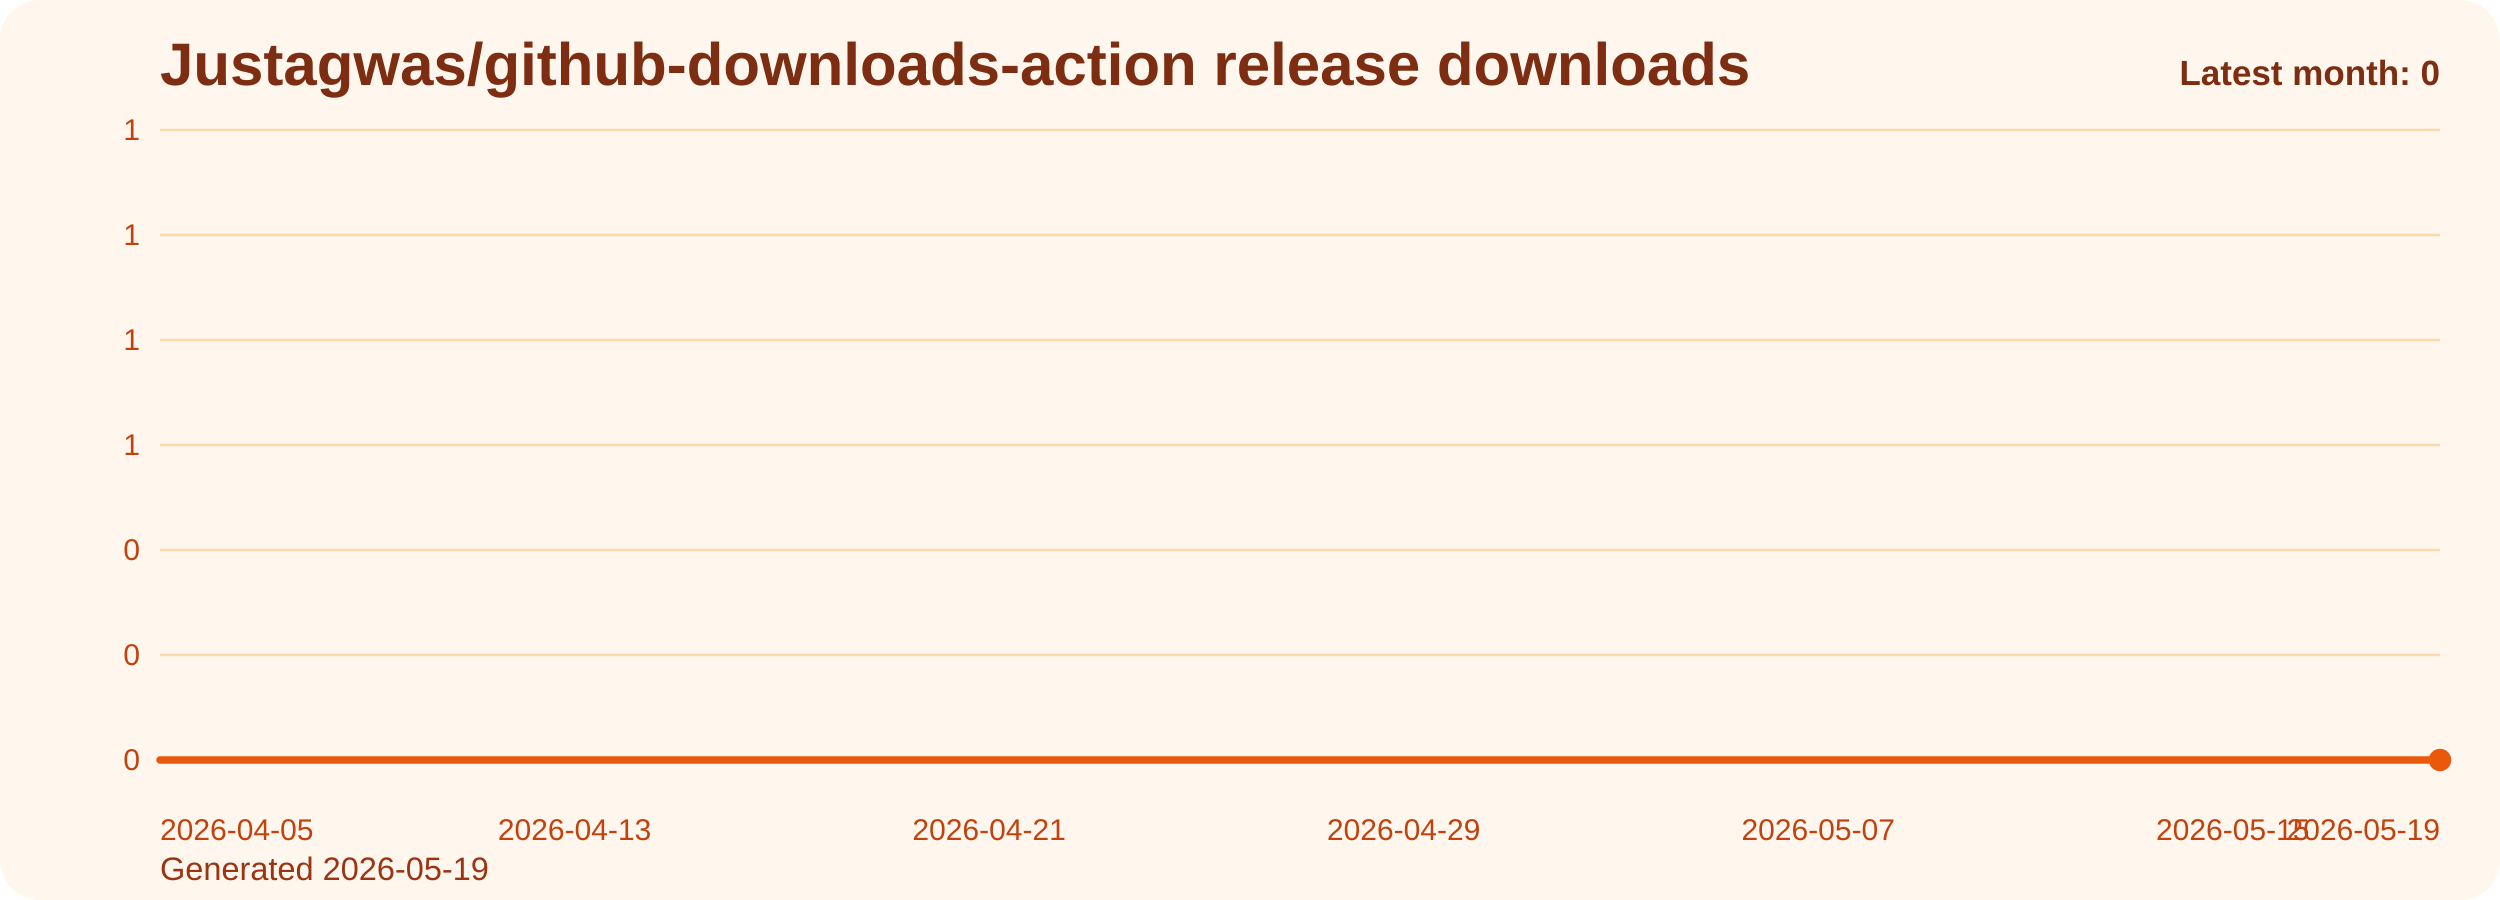
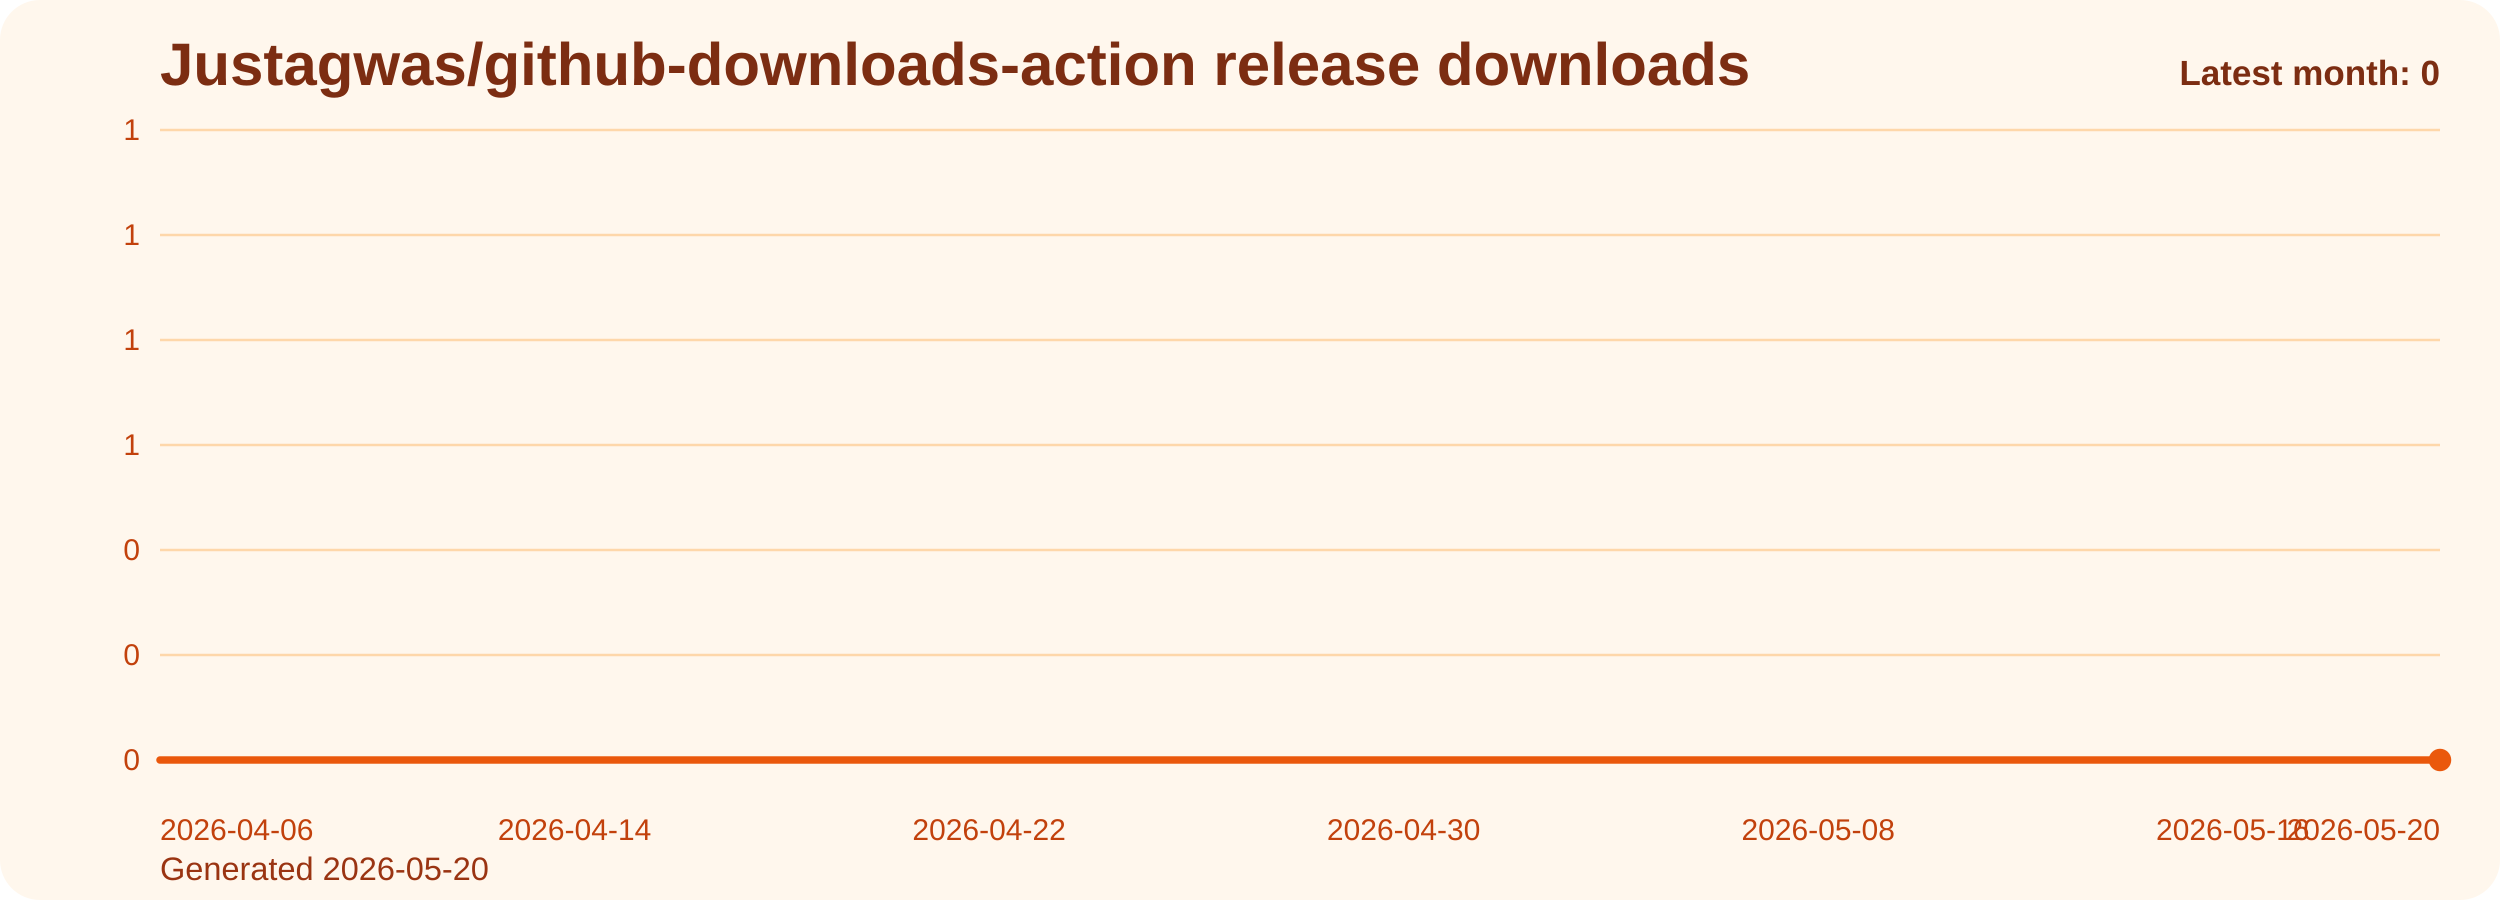
<svg xmlns="http://www.w3.org/2000/svg" viewBox="0 0 1000 360" role="img" aria-label="Justagwas/github-downloads-action release downloads chart">
  <defs>
    <linearGradient id="fill-monthly-orange" x1="0" y1="0" x2="0" y2="1">
      <stop offset="0%" stop-color="#f97316" stop-opacity="0.32" />
      <stop offset="100%" stop-color="#f97316" stop-opacity="0.05" />
    </linearGradient>
    <style>
      .bg { fill: #fff7ed; }
      .title { font: 700 24px Arial, sans-serif; fill: #7c2d12; }
      .sub { font: 400 13px Arial, sans-serif; fill: #9a3412; }
      .grid { stroke: #fed7aa; stroke-width: 1; }
      .axis { font: 400 12px Arial, sans-serif; fill: #c2410c; }
      .line { fill: none; stroke: #ea580c; stroke-width: 3; stroke-linecap: round; stroke-linejoin: round; }
      .dot { fill: #ea580c; }
      .value { font: 600 11px Arial, sans-serif; fill: #9a3412; }
      .latest { font: 700 14px Arial, sans-serif; fill: #7c2d12; }
    </style>
  </defs>
  <rect class="bg" x="0" y="0" width="1000" height="360" rx="16" />
  <text class="title" x="64" y="34">Justagwas/github-downloads-action release downloads</text>
-   <text class="sub" x="64" y="352">Generated 2026-05-19</text>
+   <text class="sub" x="64" y="352">Generated 2026-05-20</text>
  <line x1="64" y1="52.00" x2="976" y2="52.00" class="grid" />
  <text x="56" y="56.00" text-anchor="end" class="axis">1</text>
  <line x1="64" y1="94.00" x2="976" y2="94.00" class="grid" />
  <text x="56" y="98.00" text-anchor="end" class="axis">1</text>
  <line x1="64" y1="136.00" x2="976" y2="136.00" class="grid" />
  <text x="56" y="140.00" text-anchor="end" class="axis">1</text>
  <line x1="64" y1="178.00" x2="976" y2="178.00" class="grid" />
  <text x="56" y="182.00" text-anchor="end" class="axis">1</text>
  <line x1="64" y1="220.00" x2="976" y2="220.00" class="grid" />
  <text x="56" y="224.00" text-anchor="end" class="axis">0</text>
  <line x1="64" y1="262.00" x2="976" y2="262.00" class="grid" />
  <text x="56" y="266.00" text-anchor="end" class="axis">0</text>
  <line x1="64" y1="304.00" x2="976" y2="304.00" class="grid" />
  <text x="56" y="308.00" text-anchor="end" class="axis">0</text>
  <path d="M 64.00 304 L 64.00 304.00 L 84.73 304.00 L 105.45 304.00 L 126.18 304.00 L 146.91 304.00 L 167.64 304.00 L 188.36 304.00 L 209.09 304.00 L 229.82 304.00 L 250.55 304.00 L 271.27 304.00 L 292.00 304.00 L 312.73 304.00 L 333.45 304.00 L 354.18 304.00 L 374.91 304.00 L 395.64 304.00 L 416.36 304.00 L 437.09 304.00 L 457.82 304.00 L 478.55 304.00 L 499.27 304.00 L 520.00 304.00 L 540.73 304.00 L 561.45 304.00 L 582.18 304.00 L 602.91 304.00 L 623.64 304.00 L 644.36 304.00 L 665.09 304.00 L 685.82 304.00 L 706.55 304.00 L 727.27 304.00 L 748.00 304.00 L 768.73 304.00 L 789.45 304.00 L 810.18 304.00 L 830.91 304.00 L 851.64 304.00 L 872.36 304.00 L 893.09 304.00 L 913.82 304.00 L 934.55 304.00 L 955.27 304.00 L 976.00 304.00 L 976.00 304 Z" fill="url(#fill-monthly-orange)" />
  <polyline class="line" points="64.00,304.00 84.73,304.00 105.45,304.00 126.18,304.00 146.91,304.00 167.64,304.00 188.36,304.00 209.09,304.00 229.82,304.00 250.55,304.00 271.27,304.00 292.00,304.00 312.73,304.00 333.45,304.00 354.18,304.00 374.91,304.00 395.64,304.00 416.36,304.00 437.09,304.00 457.82,304.00 478.55,304.00 499.27,304.00 520.00,304.00 540.73,304.00 561.45,304.00 582.18,304.00 602.91,304.00 623.64,304.00 644.36,304.00 665.09,304.00 685.82,304.00 706.55,304.00 727.27,304.00 748.00,304.00 768.73,304.00 789.45,304.00 810.18,304.00 830.91,304.00 851.64,304.00 872.36,304.00 893.09,304.00 913.82,304.00 934.55,304.00 955.27,304.00 976.00,304.00" />
  <circle class="dot" cx="976.00" cy="304.00" r="4.5" />
-   <text class="axis" x="64.00" y="336" text-anchor="start">2026-04-05</text>
-   <text class="axis" x="229.82" y="336" text-anchor="middle">2026-04-13</text>
-   <text class="axis" x="395.64" y="336" text-anchor="middle">2026-04-21</text>
-   <text class="axis" x="561.45" y="336" text-anchor="middle">2026-04-29</text>
-   <text class="axis" x="727.27" y="336" text-anchor="middle">2026-05-07</text>
-   <text class="axis" x="893.09" y="336" text-anchor="middle">2026-05-15</text>
-   <text class="axis" x="976.00" y="336" text-anchor="end">2026-05-19</text>
+   <text class="axis" x="64.00" y="336" text-anchor="start">2026-04-06</text>
+   <text class="axis" x="229.82" y="336" text-anchor="middle">2026-04-14</text>
+   <text class="axis" x="395.64" y="336" text-anchor="middle">2026-04-22</text>
+   <text class="axis" x="561.45" y="336" text-anchor="middle">2026-04-30</text>
+   <text class="axis" x="727.27" y="336" text-anchor="middle">2026-05-08</text>
+   <text class="axis" x="893.09" y="336" text-anchor="middle">2026-05-16</text>
+   <text class="axis" x="976.00" y="336" text-anchor="end">2026-05-20</text>
  <text class="latest" x="976" y="34" text-anchor="end">Latest month: 0</text>
</svg>
